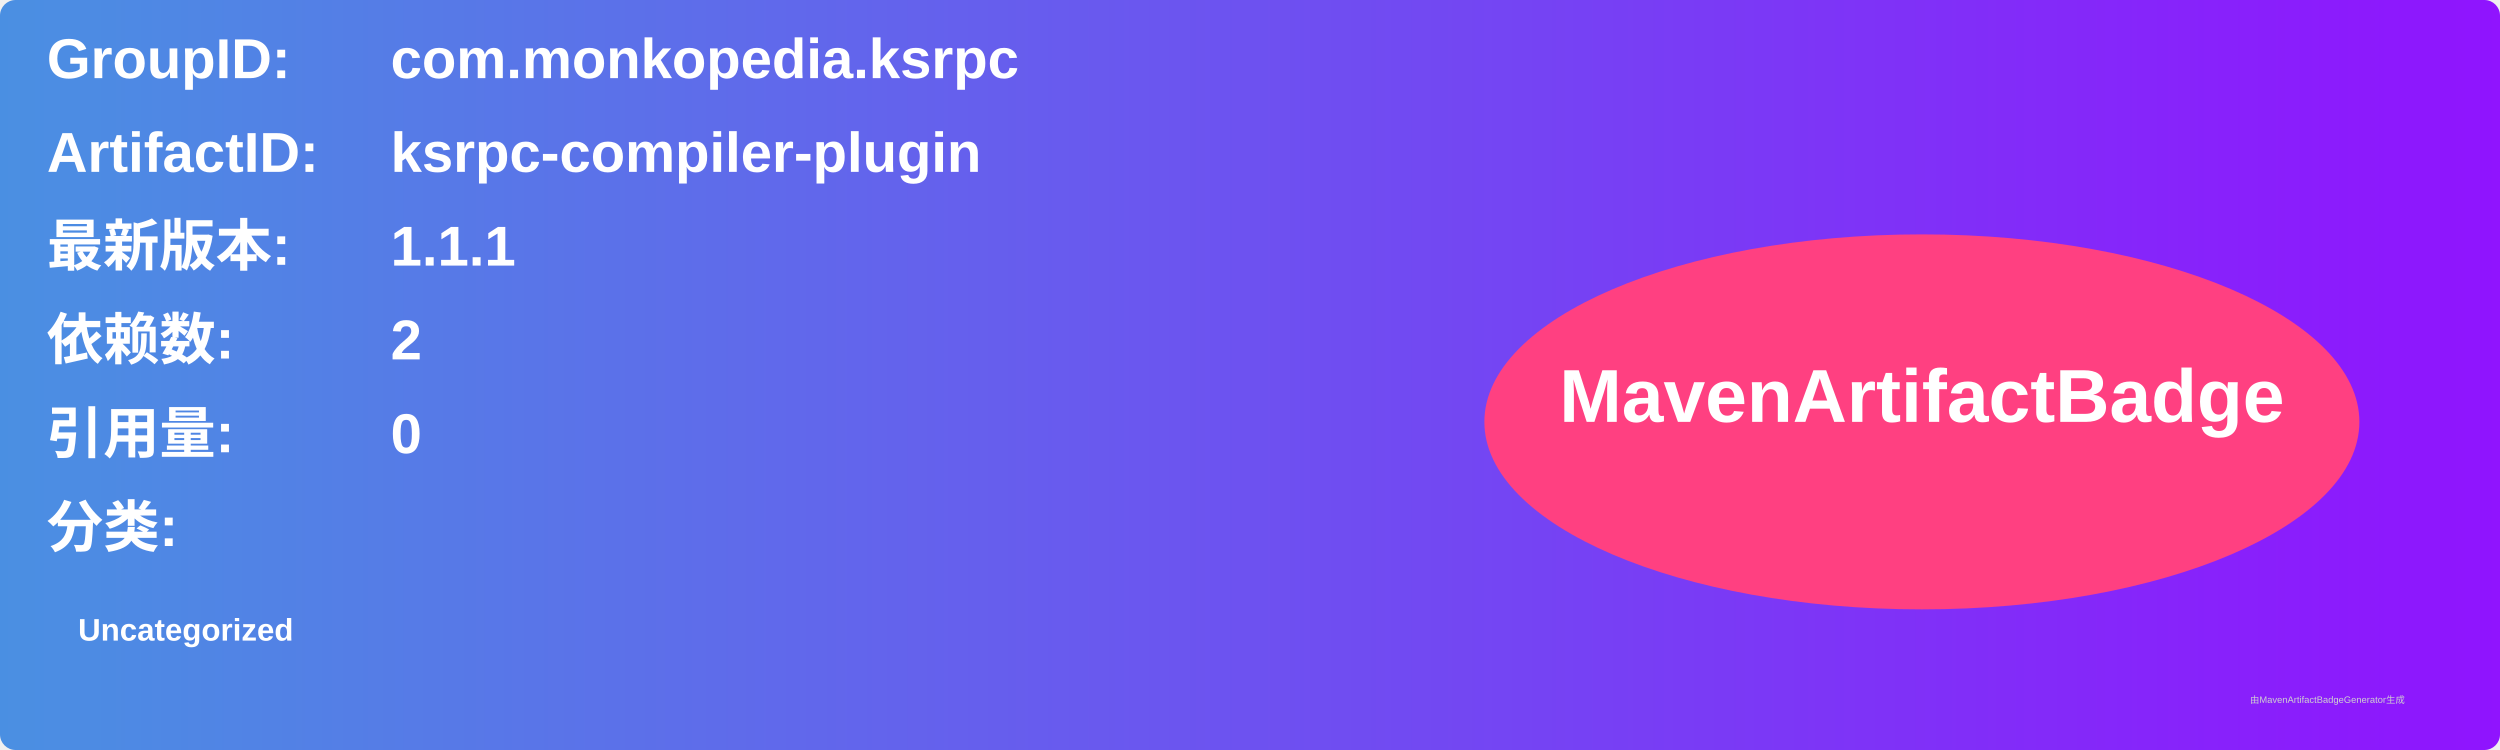
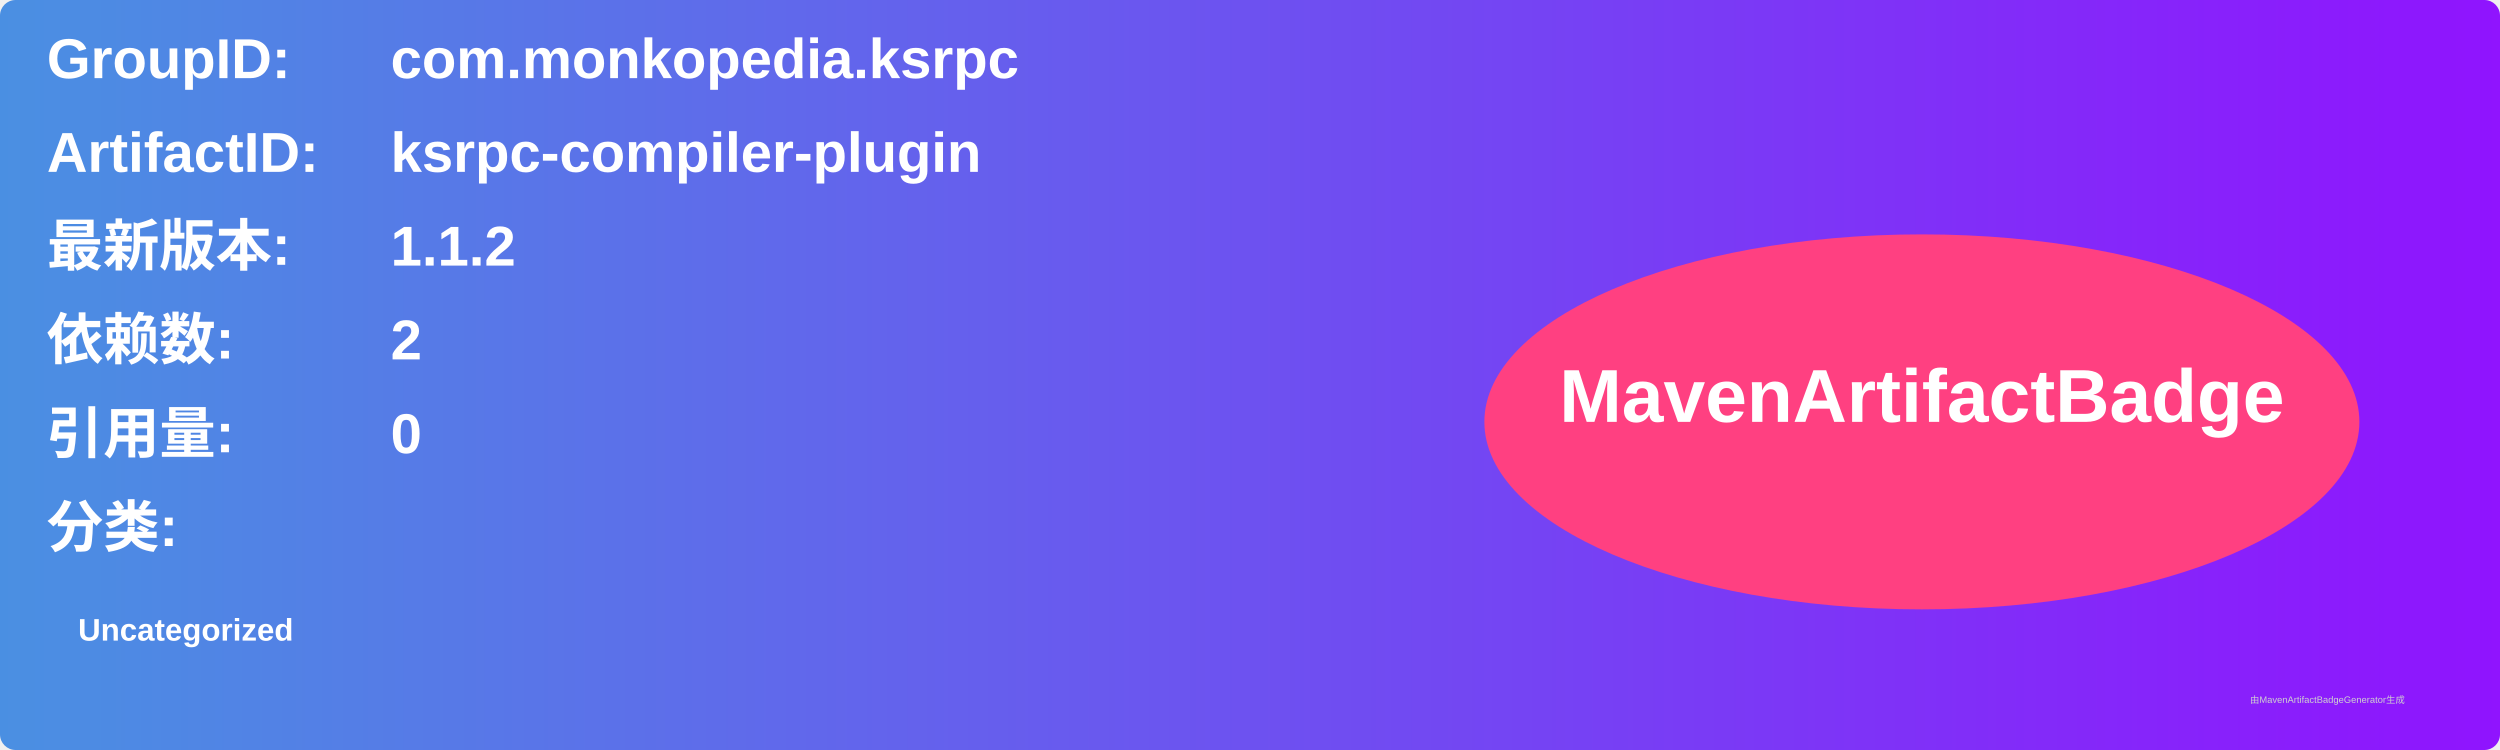
<svg xmlns="http://www.w3.org/2000/svg" width="800" height="240" viewBox="0 0 800 240">
  <linearGradient id="grad" x1="0%" y1="0%" x2="100%" y2="0%">
    <stop offset="0%" stop-color="#4a90e2" />
    <stop offset="100%" stop-color="#9013fe" />
  </linearGradient>
  <rect width="100%" height="100%" rx="5" ry="5" fill="url(#grad)" />
  <g transform="translate(15, 15)">
    <text x="0" y="10" font-family="Arial" font-size="18" fill="white" font-weight="bold" width="260">GroupID:</text>
    <text x="110" y="10" font-family="Arial" font-size="18" fill="white" font-weight="bold" width="460">com.monkopedia.ksrpc</text>
    <text x="0" y="40" font-family="Arial" font-size="18" fill="white" font-weight="bold" width="260">ArtifactID:</text>
    <text x="110" y="40" font-family="Arial" font-size="18" fill="white" font-weight="bold" width="460">ksrpc-compiler-plugin</text>
    <text x="0" y="70" font-family="Arial" font-size="18" fill="white" font-weight="bold">最新版本:</text>
    <text x="110" y="70" font-family="Arial" font-size="18" fill="white" font-weight="bold">
-       <tspan font-weight="bold">1.1.1</tspan>
+       <tspan font-weight="bold">1.1.2</tspan>
    </text>
    <text x="0" y="100" font-family="Arial" font-size="18" fill="white" font-weight="bold">依赖数: </text>
    <text x="110" y="100" font-family="Arial" font-size="18" fill="white">
      <tspan font-weight="bold">2</tspan>
    </text>
    <text x="0" y="130" font-family="Arial" font-size="18" fill="white" font-weight="bold">引用量: </text>
    <text x="110" y="130" font-family="Arial" font-size="18" fill="white">
      <tspan font-weight="bold">0</tspan>
    </text>
    <text x="0" y="160" font-family="Arial" font-size="18" fill="white" font-weight="bold">分类:</text>
    <text x="10" y="190" font-family="Arial" font-size="10" fill="white">
      <tspan font-weight="bold">Uncategorized</tspan>
    </text>
    <ellipse cx="600" cy="120" rx="140" ry="60" fill="#ff4081" />
    <text x="600" y="120" text-anchor="middle" font-family="Arial" font-size="24" fill="white" font-weight="bold">MavenArtifactBadge</text>
  </g>
  <text x="720" y="225" font-family="Arial" font-size="3" fill="#d0d0d0">由MavenArtifactBadgeGenerator生成</text>
</svg>
